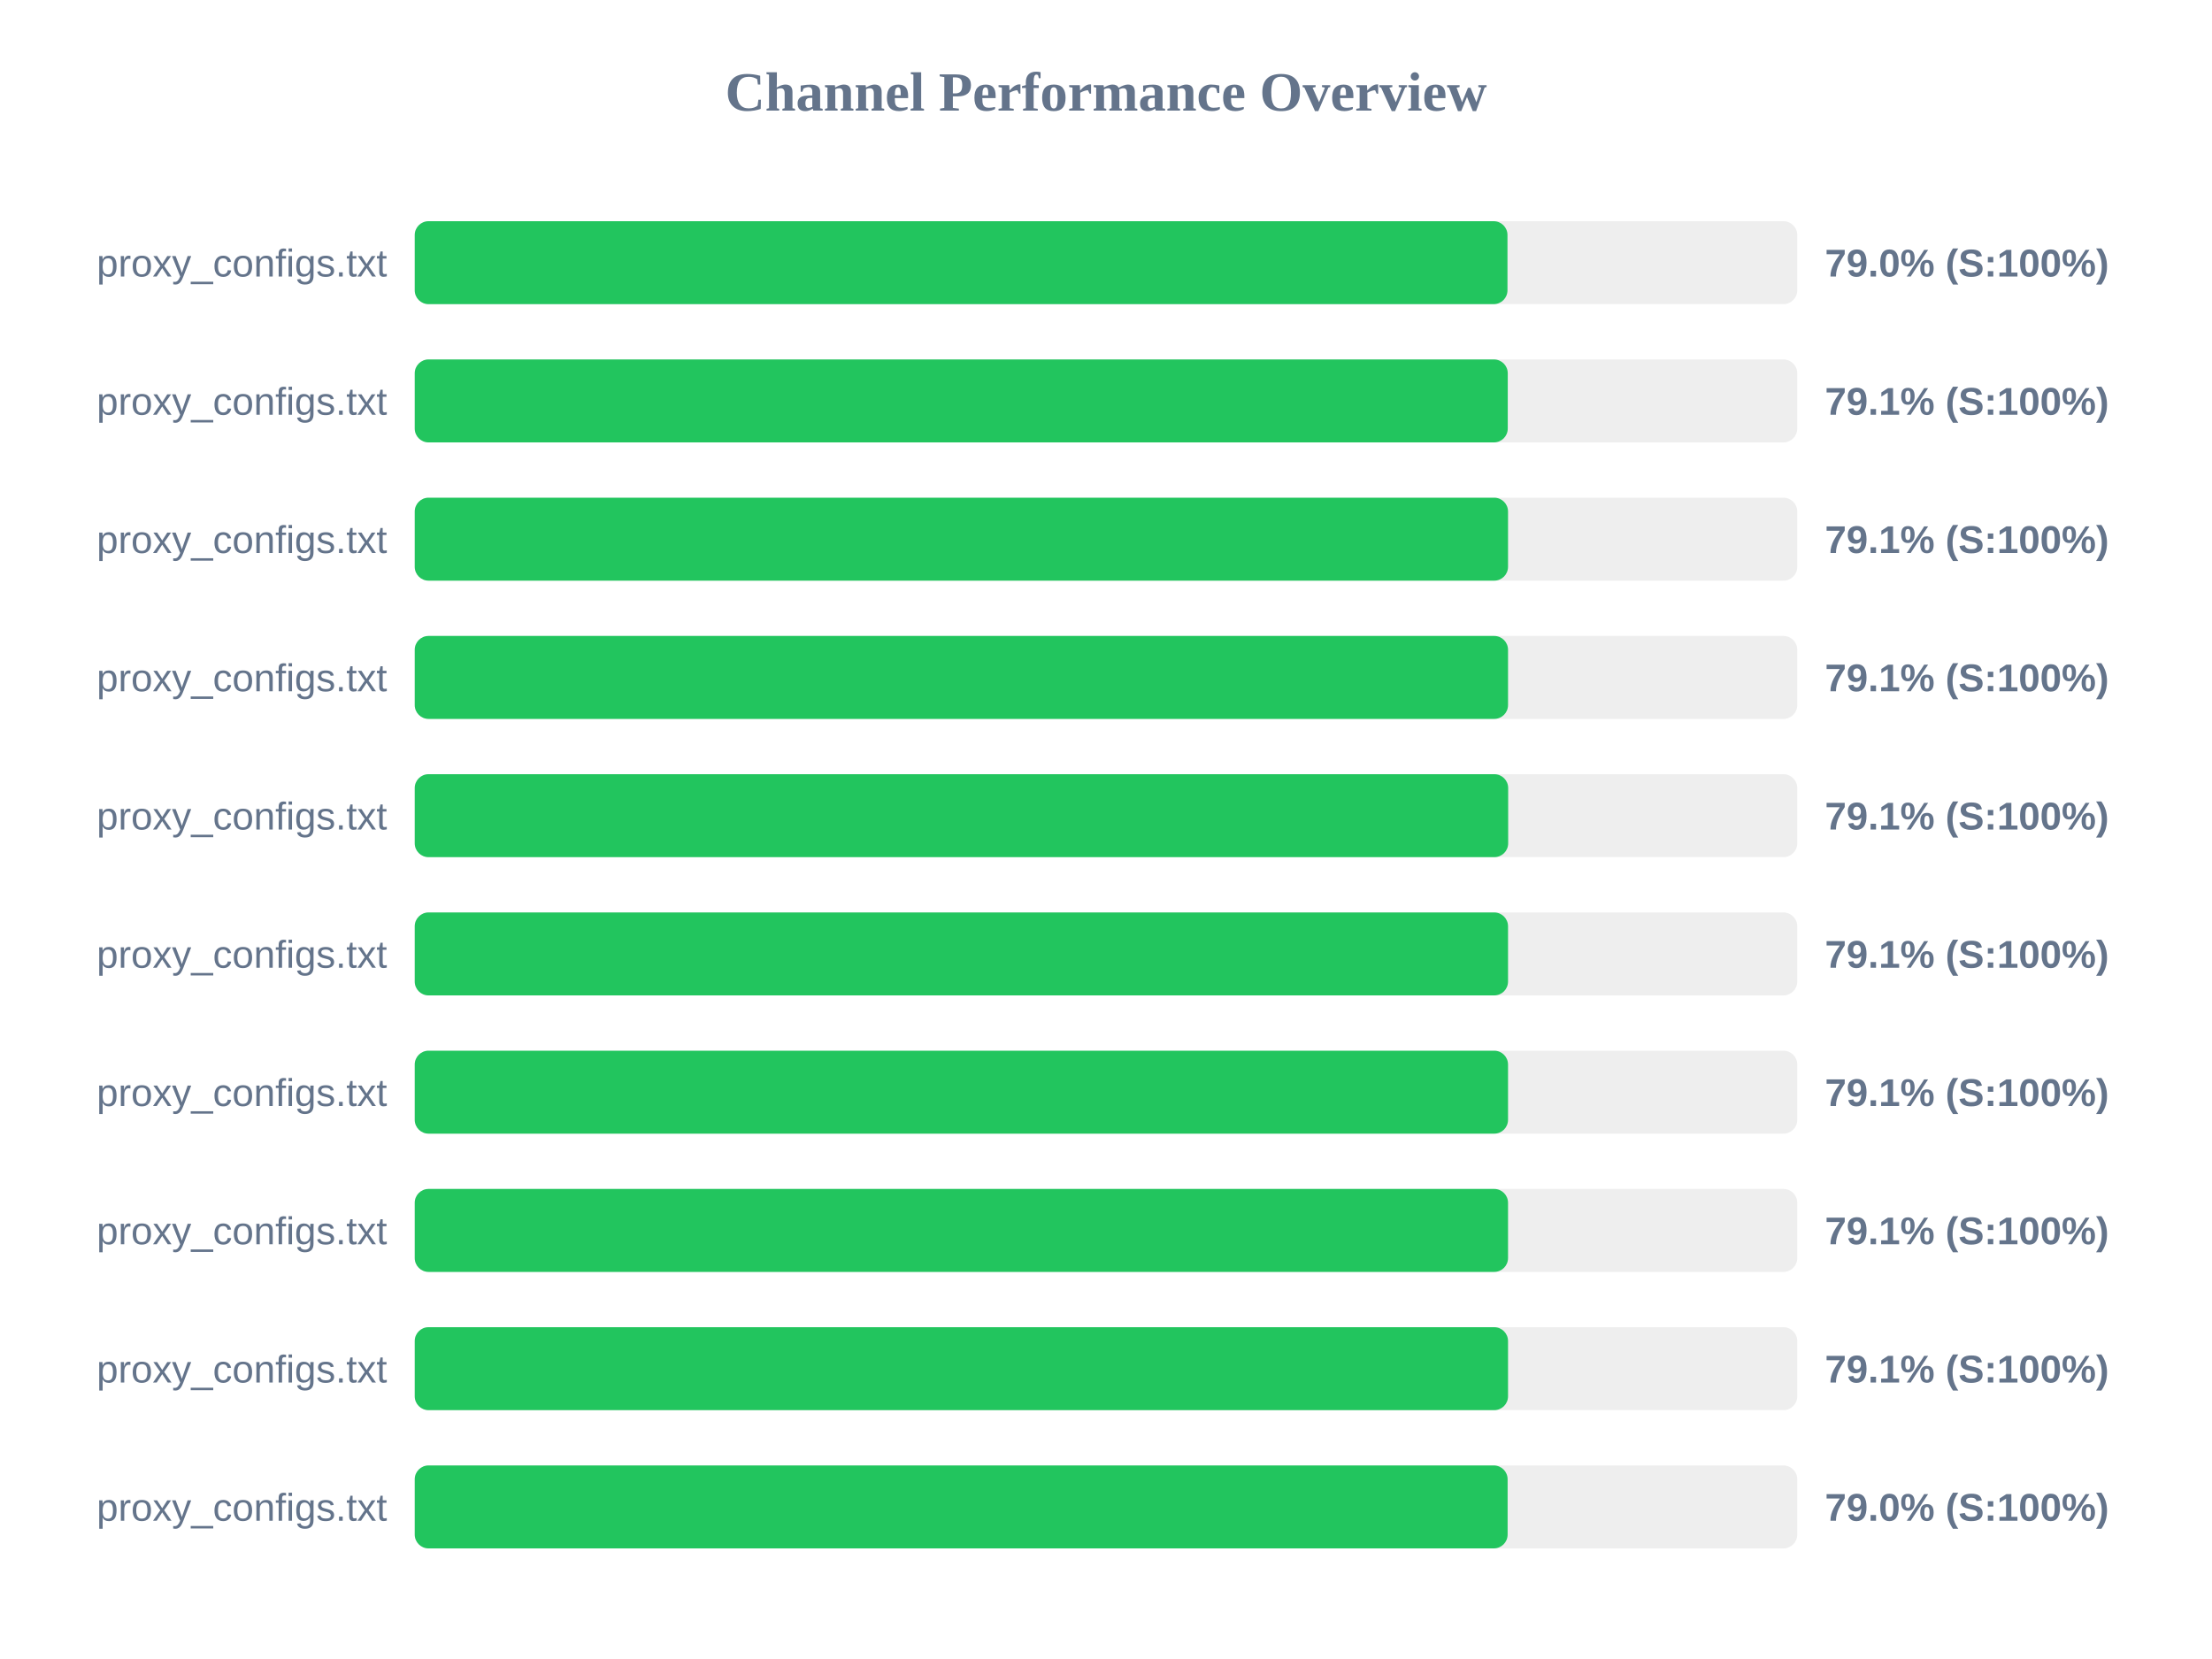
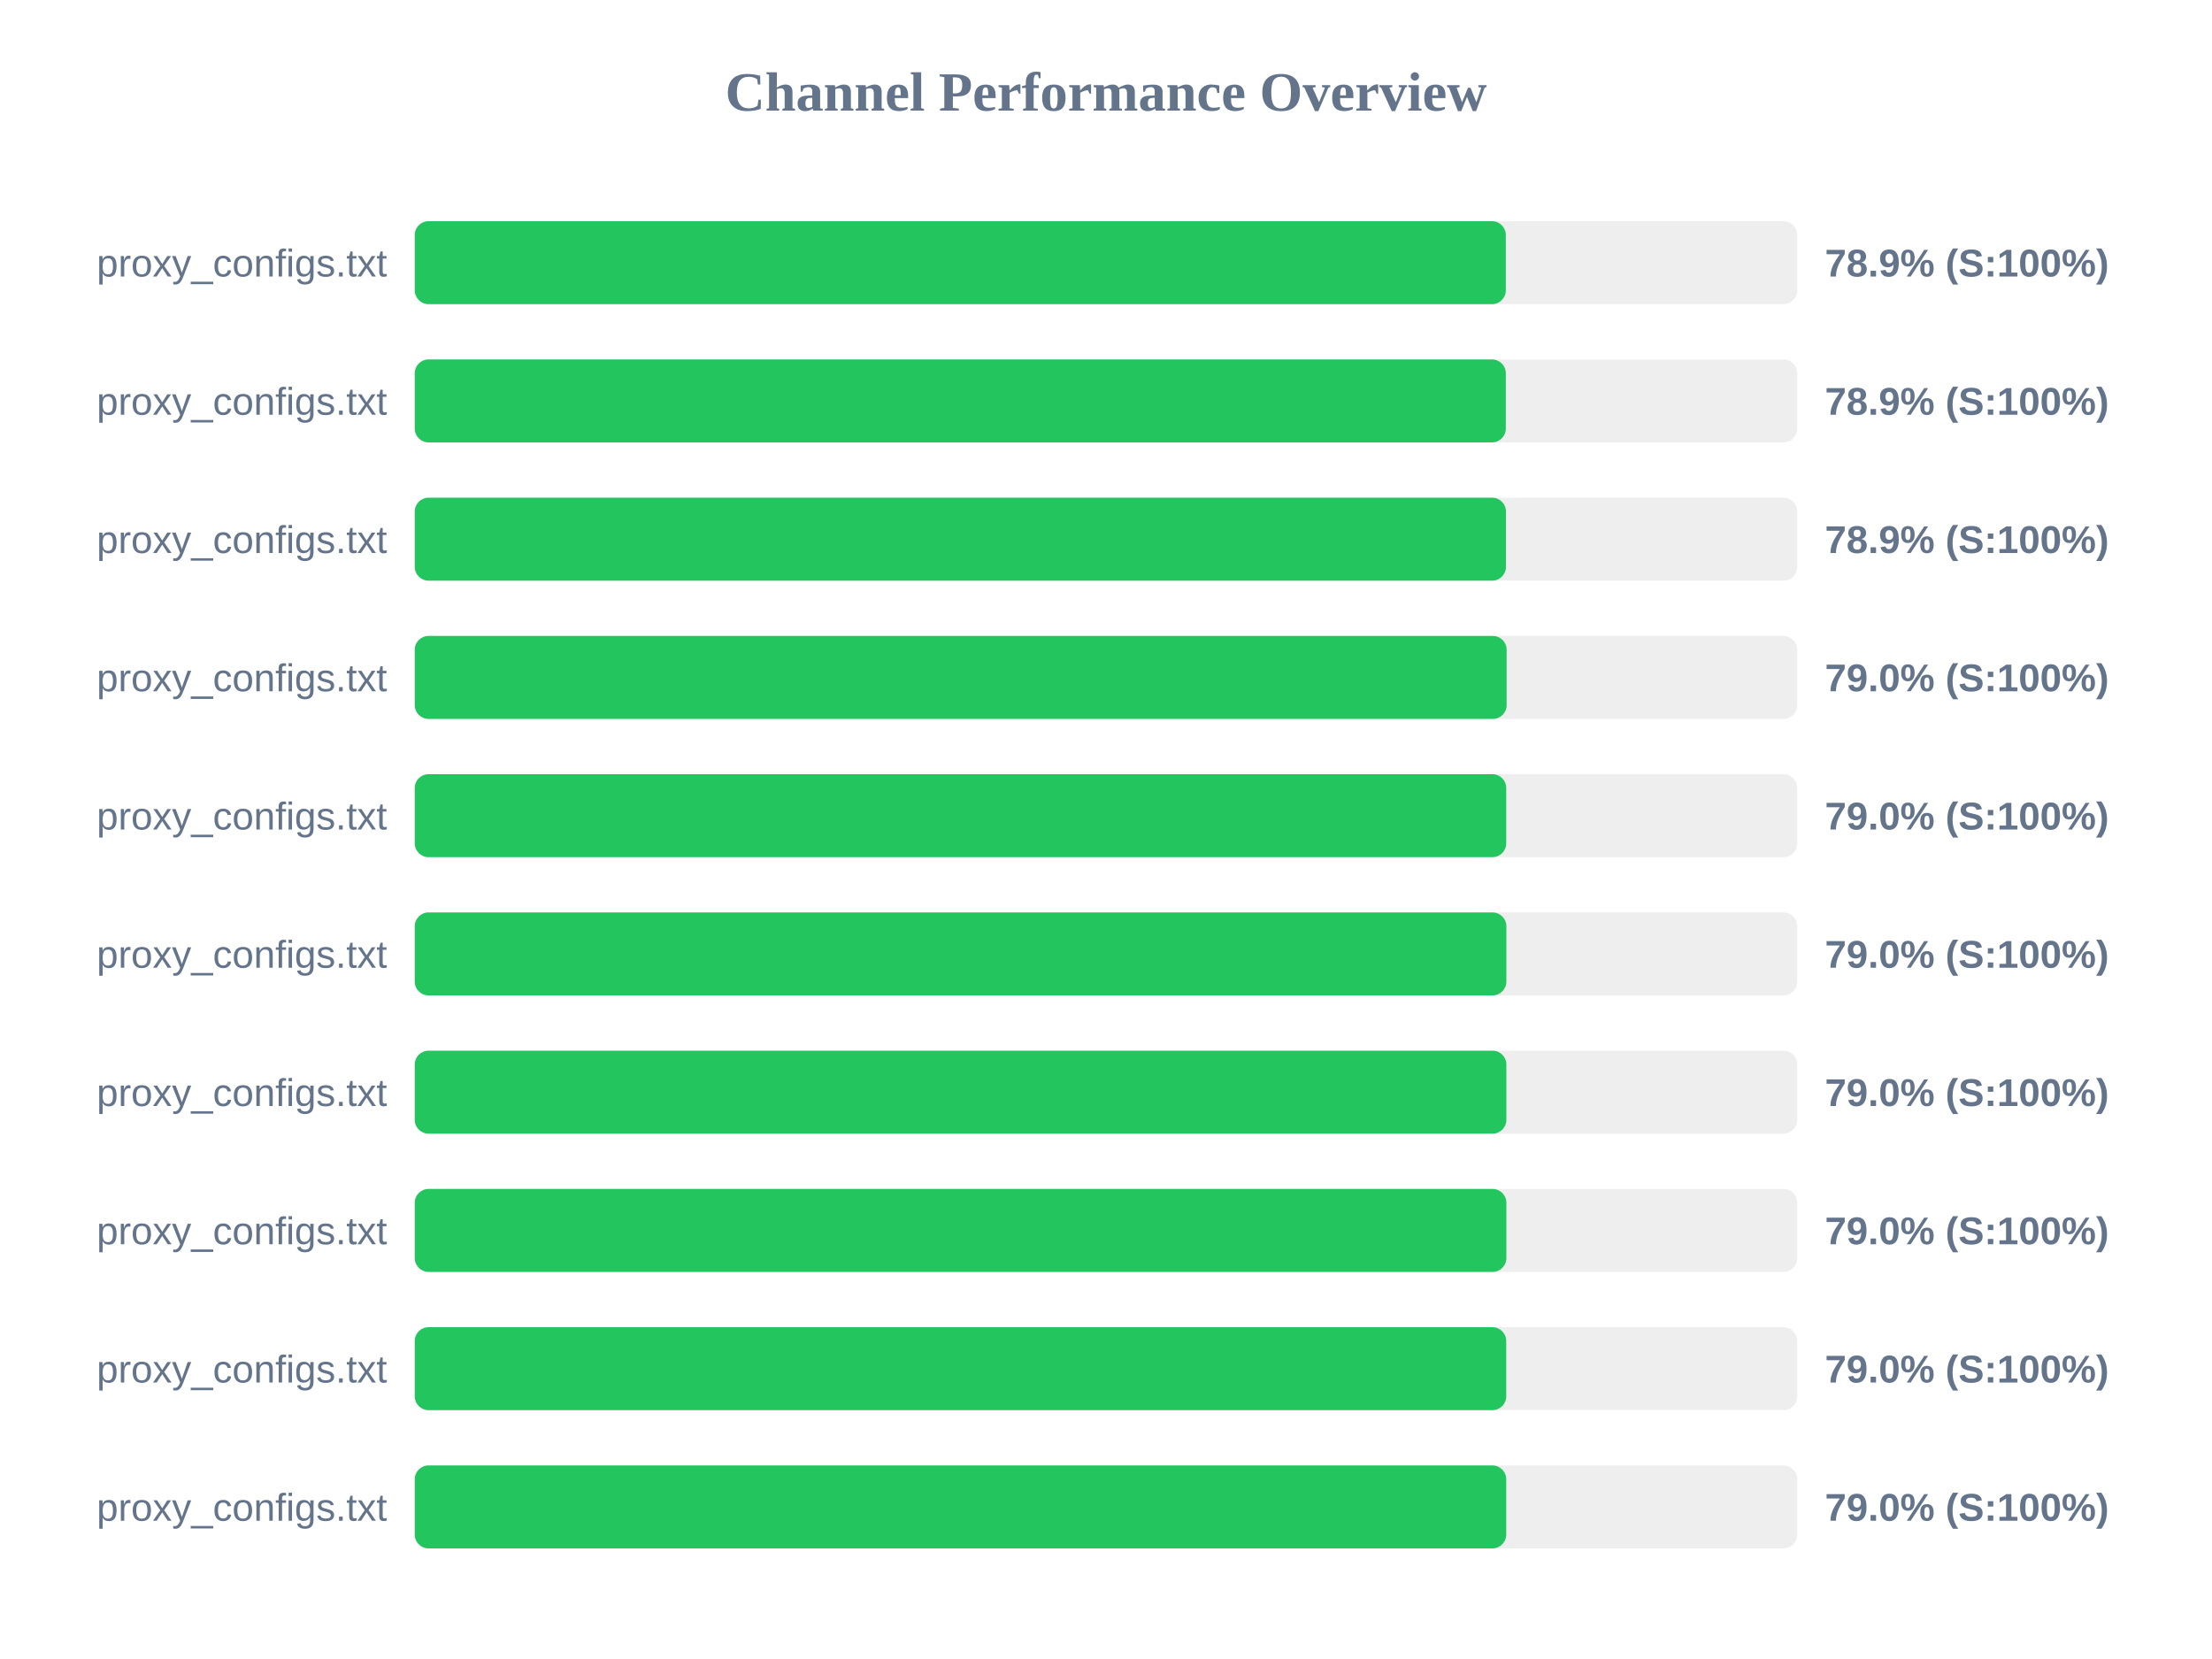
<svg xmlns="http://www.w3.org/2000/svg" width="800" height="600" version="1.1">
  <style>
        .row { font: 14px Arial; fill: #64748b; }
        .score { font: bold 14px Arial; fill: #64748b; }
    </style>
  <text x="400" y="40" text-anchor="middle" font-size="20px" font-weight="bold" fill="#64748b">Channel Performance Overview</text>
  <rect x="150" y="80" width="500" height="30" fill="#eee" rx="5" />
-   <rect x="150" y="80" width="395.2" height="30" fill="#22c55e" rx="5" />
+   <rect x="150" y="80" width="394.6" height="30" fill="#22c55e" rx="5" />
  <text x="140" y="100" text-anchor="end" class="row">proxy_configs.txt</text>
-   <text x="660" y="100" text-anchor="start" class="score">79.0% (S:100%)</text>
+   <text x="660" y="100" text-anchor="start" class="score">78.9% (S:100%)</text>
  <rect x="150" y="130" width="500" height="30" fill="#eee" rx="5" />
-   <rect x="150" y="130" width="395.3" height="30" fill="#22c55e" rx="5" />
+   <rect x="150" y="130" width="394.6" height="30" fill="#22c55e" rx="5" />
  <text x="140" y="150" text-anchor="end" class="row">proxy_configs.txt</text>
-   <text x="660" y="150" text-anchor="start" class="score">79.1% (S:100%)</text>
+   <text x="660" y="150" text-anchor="start" class="score">78.9% (S:100%)</text>
  <rect x="150" y="180" width="500" height="30" fill="#eee" rx="5" />
-   <rect x="150" y="180" width="395.4" height="30" fill="#22c55e" rx="5" />
+   <rect x="150" y="180" width="394.65" height="30" fill="#22c55e" rx="5" />
  <text x="140" y="200" text-anchor="end" class="row">proxy_configs.txt</text>
-   <text x="660" y="200" text-anchor="start" class="score">79.1% (S:100%)</text>
+   <text x="660" y="200" text-anchor="start" class="score">78.9% (S:100%)</text>
  <rect x="150" y="230" width="500" height="30" fill="#eee" rx="5" />
-   <rect x="150" y="230" width="395.4" height="30" fill="#22c55e" rx="5" />
+   <rect x="150" y="230" width="394.9" height="30" fill="#22c55e" rx="5" />
  <text x="140" y="250" text-anchor="end" class="row">proxy_configs.txt</text>
-   <text x="660" y="250" text-anchor="start" class="score">79.1% (S:100%)</text>
+   <text x="660" y="250" text-anchor="start" class="score">79.0% (S:100%)</text>
  <rect x="150" y="280" width="500" height="30" fill="#eee" rx="5" />
-   <rect x="150" y="280" width="395.45" height="30" fill="#22c55e" rx="5" />
+   <rect x="150" y="280" width="394.75" height="30" fill="#22c55e" rx="5" />
  <text x="140" y="300" text-anchor="end" class="row">proxy_configs.txt</text>
-   <text x="660" y="300" text-anchor="start" class="score">79.1% (S:100%)</text>
+   <text x="660" y="300" text-anchor="start" class="score">79.0% (S:100%)</text>
  <rect x="150" y="330" width="500" height="30" fill="#eee" rx="5" />
-   <rect x="150" y="330" width="395.4" height="30" fill="#22c55e" rx="5" />
+   <rect x="150" y="330" width="394.8" height="30" fill="#22c55e" rx="5" />
  <text x="140" y="350" text-anchor="end" class="row">proxy_configs.txt</text>
-   <text x="660" y="350" text-anchor="start" class="score">79.1% (S:100%)</text>
+   <text x="660" y="350" text-anchor="start" class="score">79.0% (S:100%)</text>
  <rect x="150" y="380" width="500" height="30" fill="#eee" rx="5" />
-   <rect x="150" y="380" width="395.4" height="30" fill="#22c55e" rx="5" />
+   <rect x="150" y="380" width="394.8" height="30" fill="#22c55e" rx="5" />
  <text x="140" y="400" text-anchor="end" class="row">proxy_configs.txt</text>
-   <text x="660" y="400" text-anchor="start" class="score">79.1% (S:100%)</text>
+   <text x="660" y="400" text-anchor="start" class="score">79.0% (S:100%)</text>
  <rect x="150" y="430" width="500" height="30" fill="#eee" rx="5" />
-   <rect x="150" y="430" width="395.4" height="30" fill="#22c55e" rx="5" />
+   <rect x="150" y="430" width="394.8" height="30" fill="#22c55e" rx="5" />
  <text x="140" y="450" text-anchor="end" class="row">proxy_configs.txt</text>
-   <text x="660" y="450" text-anchor="start" class="score">79.1% (S:100%)</text>
+   <text x="660" y="450" text-anchor="start" class="score">79.0% (S:100%)</text>
  <rect x="150" y="480" width="500" height="30" fill="#eee" rx="5" />
-   <rect x="150" y="480" width="395.4" height="30" fill="#22c55e" rx="5" />
+   <rect x="150" y="480" width="394.75" height="30" fill="#22c55e" rx="5" />
  <text x="140" y="500" text-anchor="end" class="row">proxy_configs.txt</text>
-   <text x="660" y="500" text-anchor="start" class="score">79.1% (S:100%)</text>
+   <text x="660" y="500" text-anchor="start" class="score">79.0% (S:100%)</text>
  <rect x="150" y="530" width="500" height="30" fill="#eee" rx="5" />
-   <rect x="150" y="530" width="395.25" height="30" fill="#22c55e" rx="5" />
+   <rect x="150" y="530" width="394.75" height="30" fill="#22c55e" rx="5" />
  <text x="140" y="550" text-anchor="end" class="row">proxy_configs.txt</text>
  <text x="660" y="550" text-anchor="start" class="score">79.0% (S:100%)</text>
</svg>
